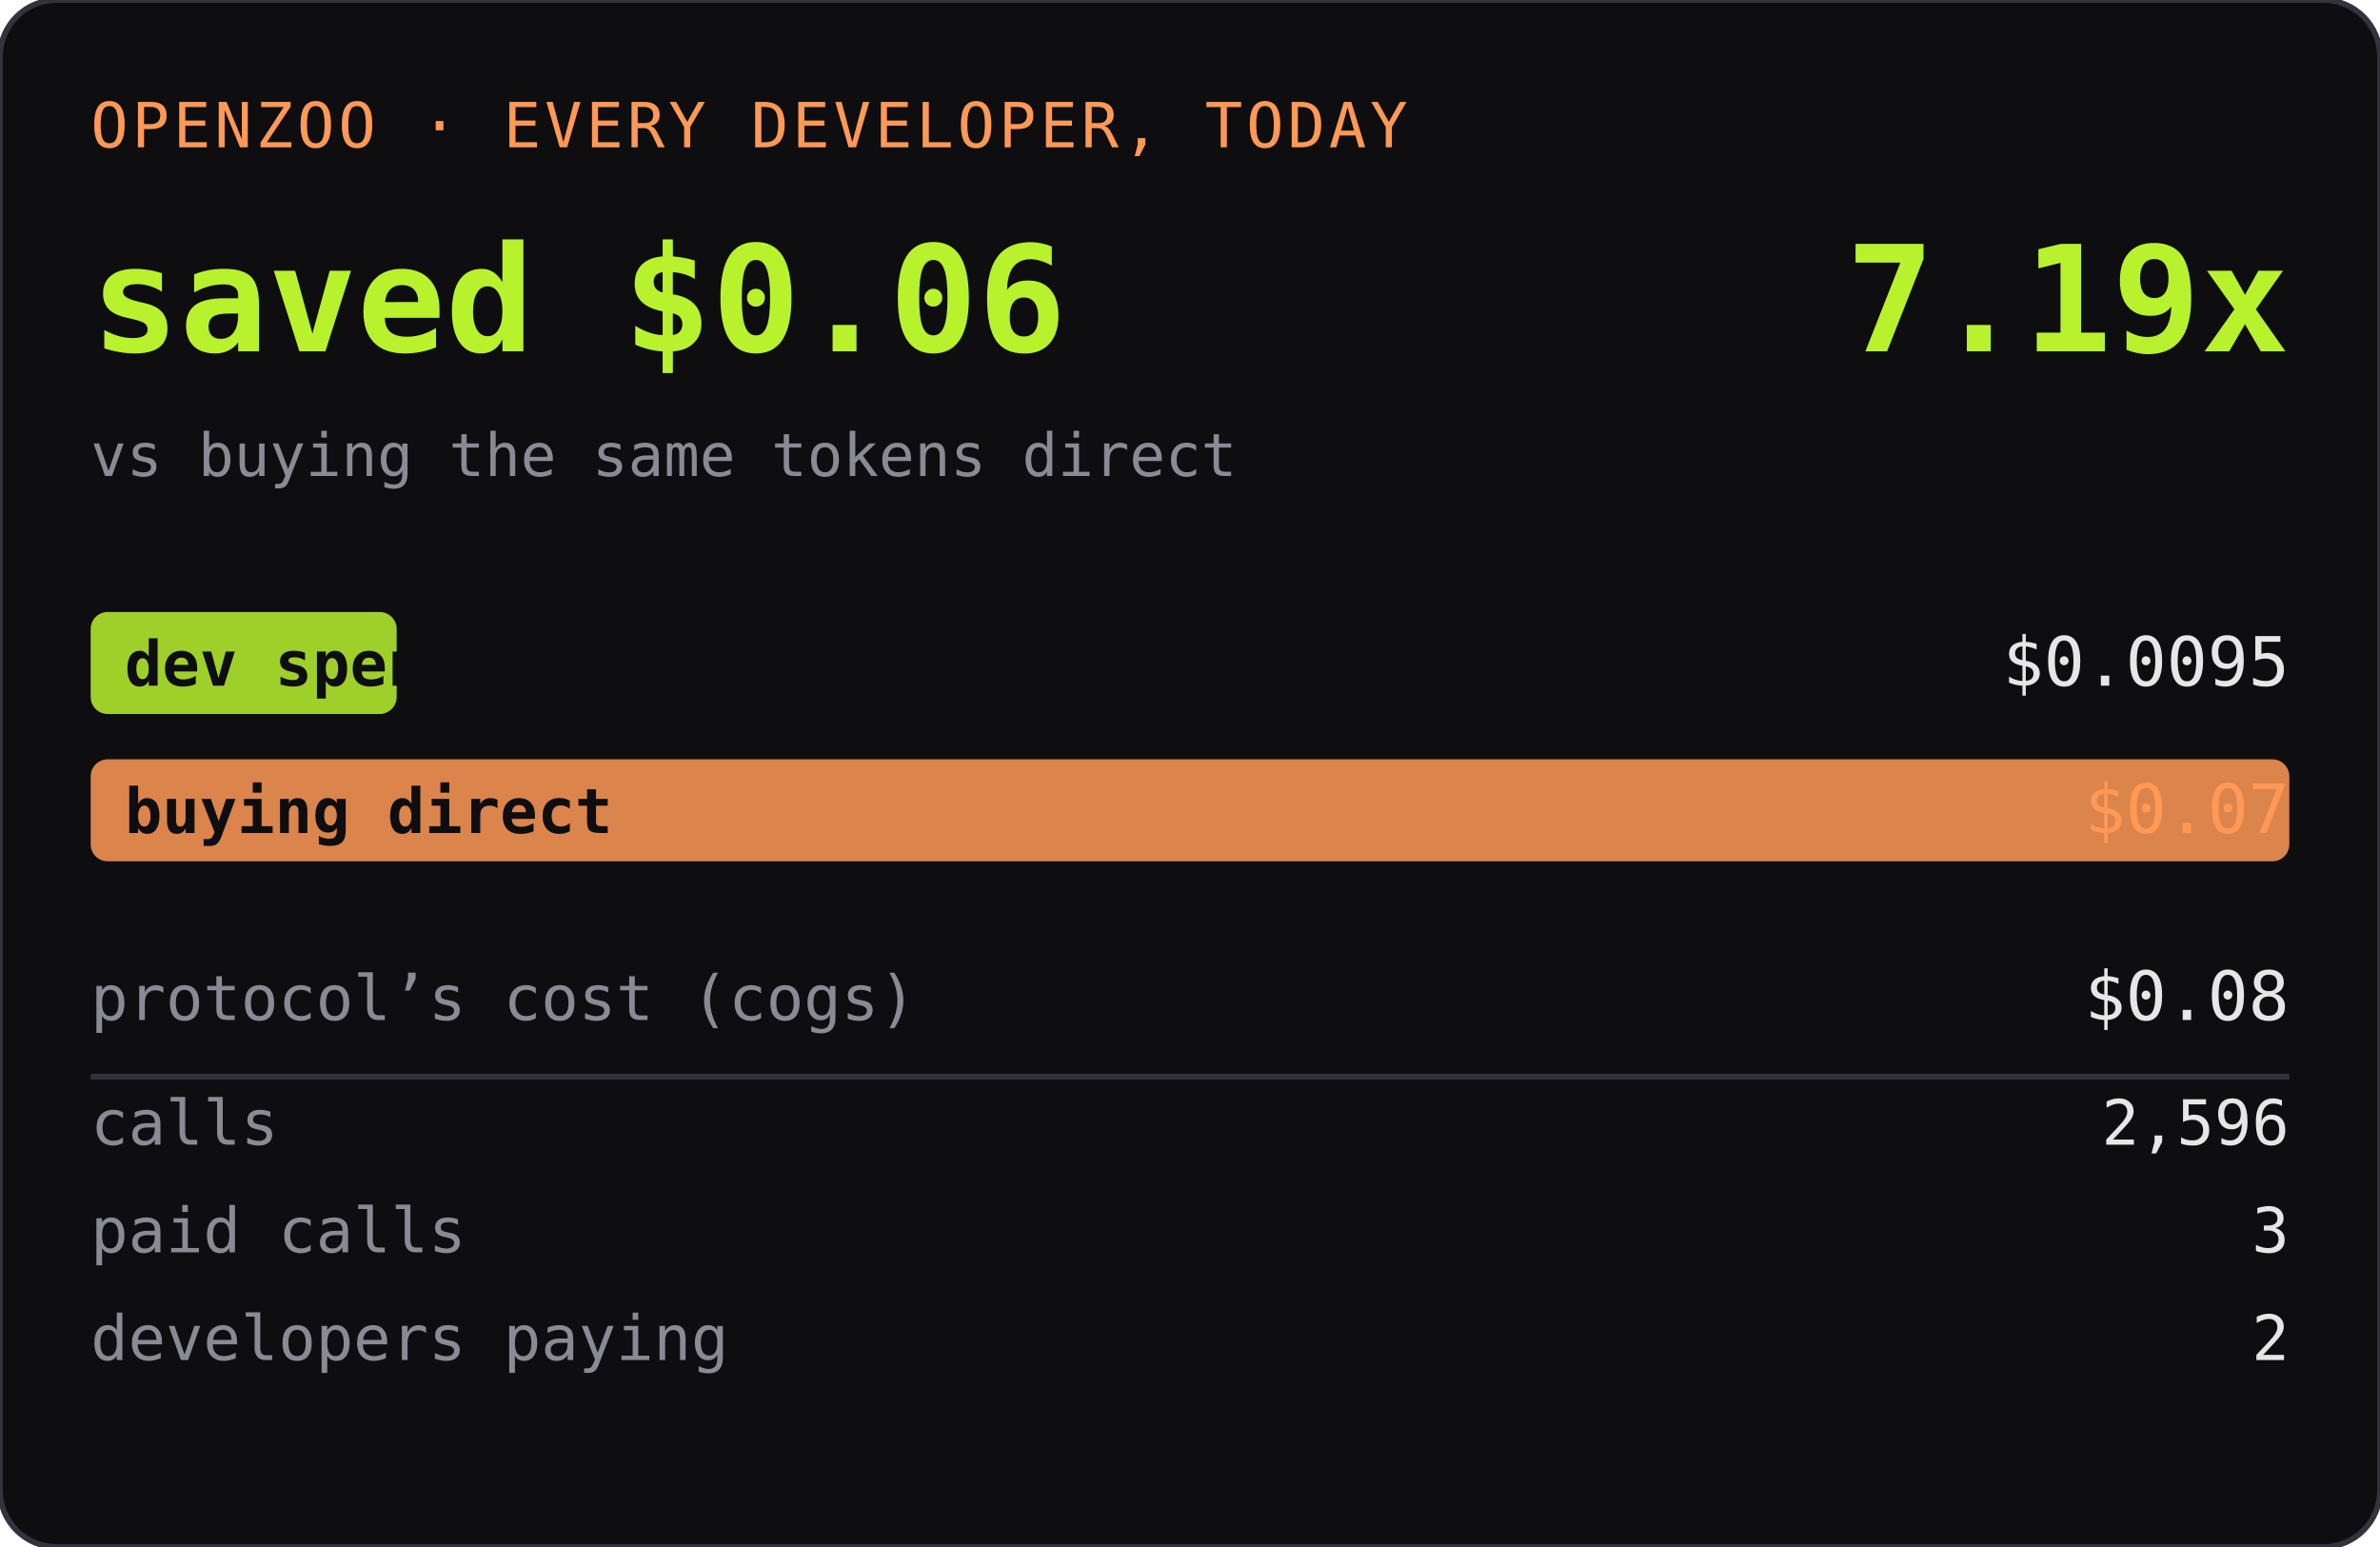
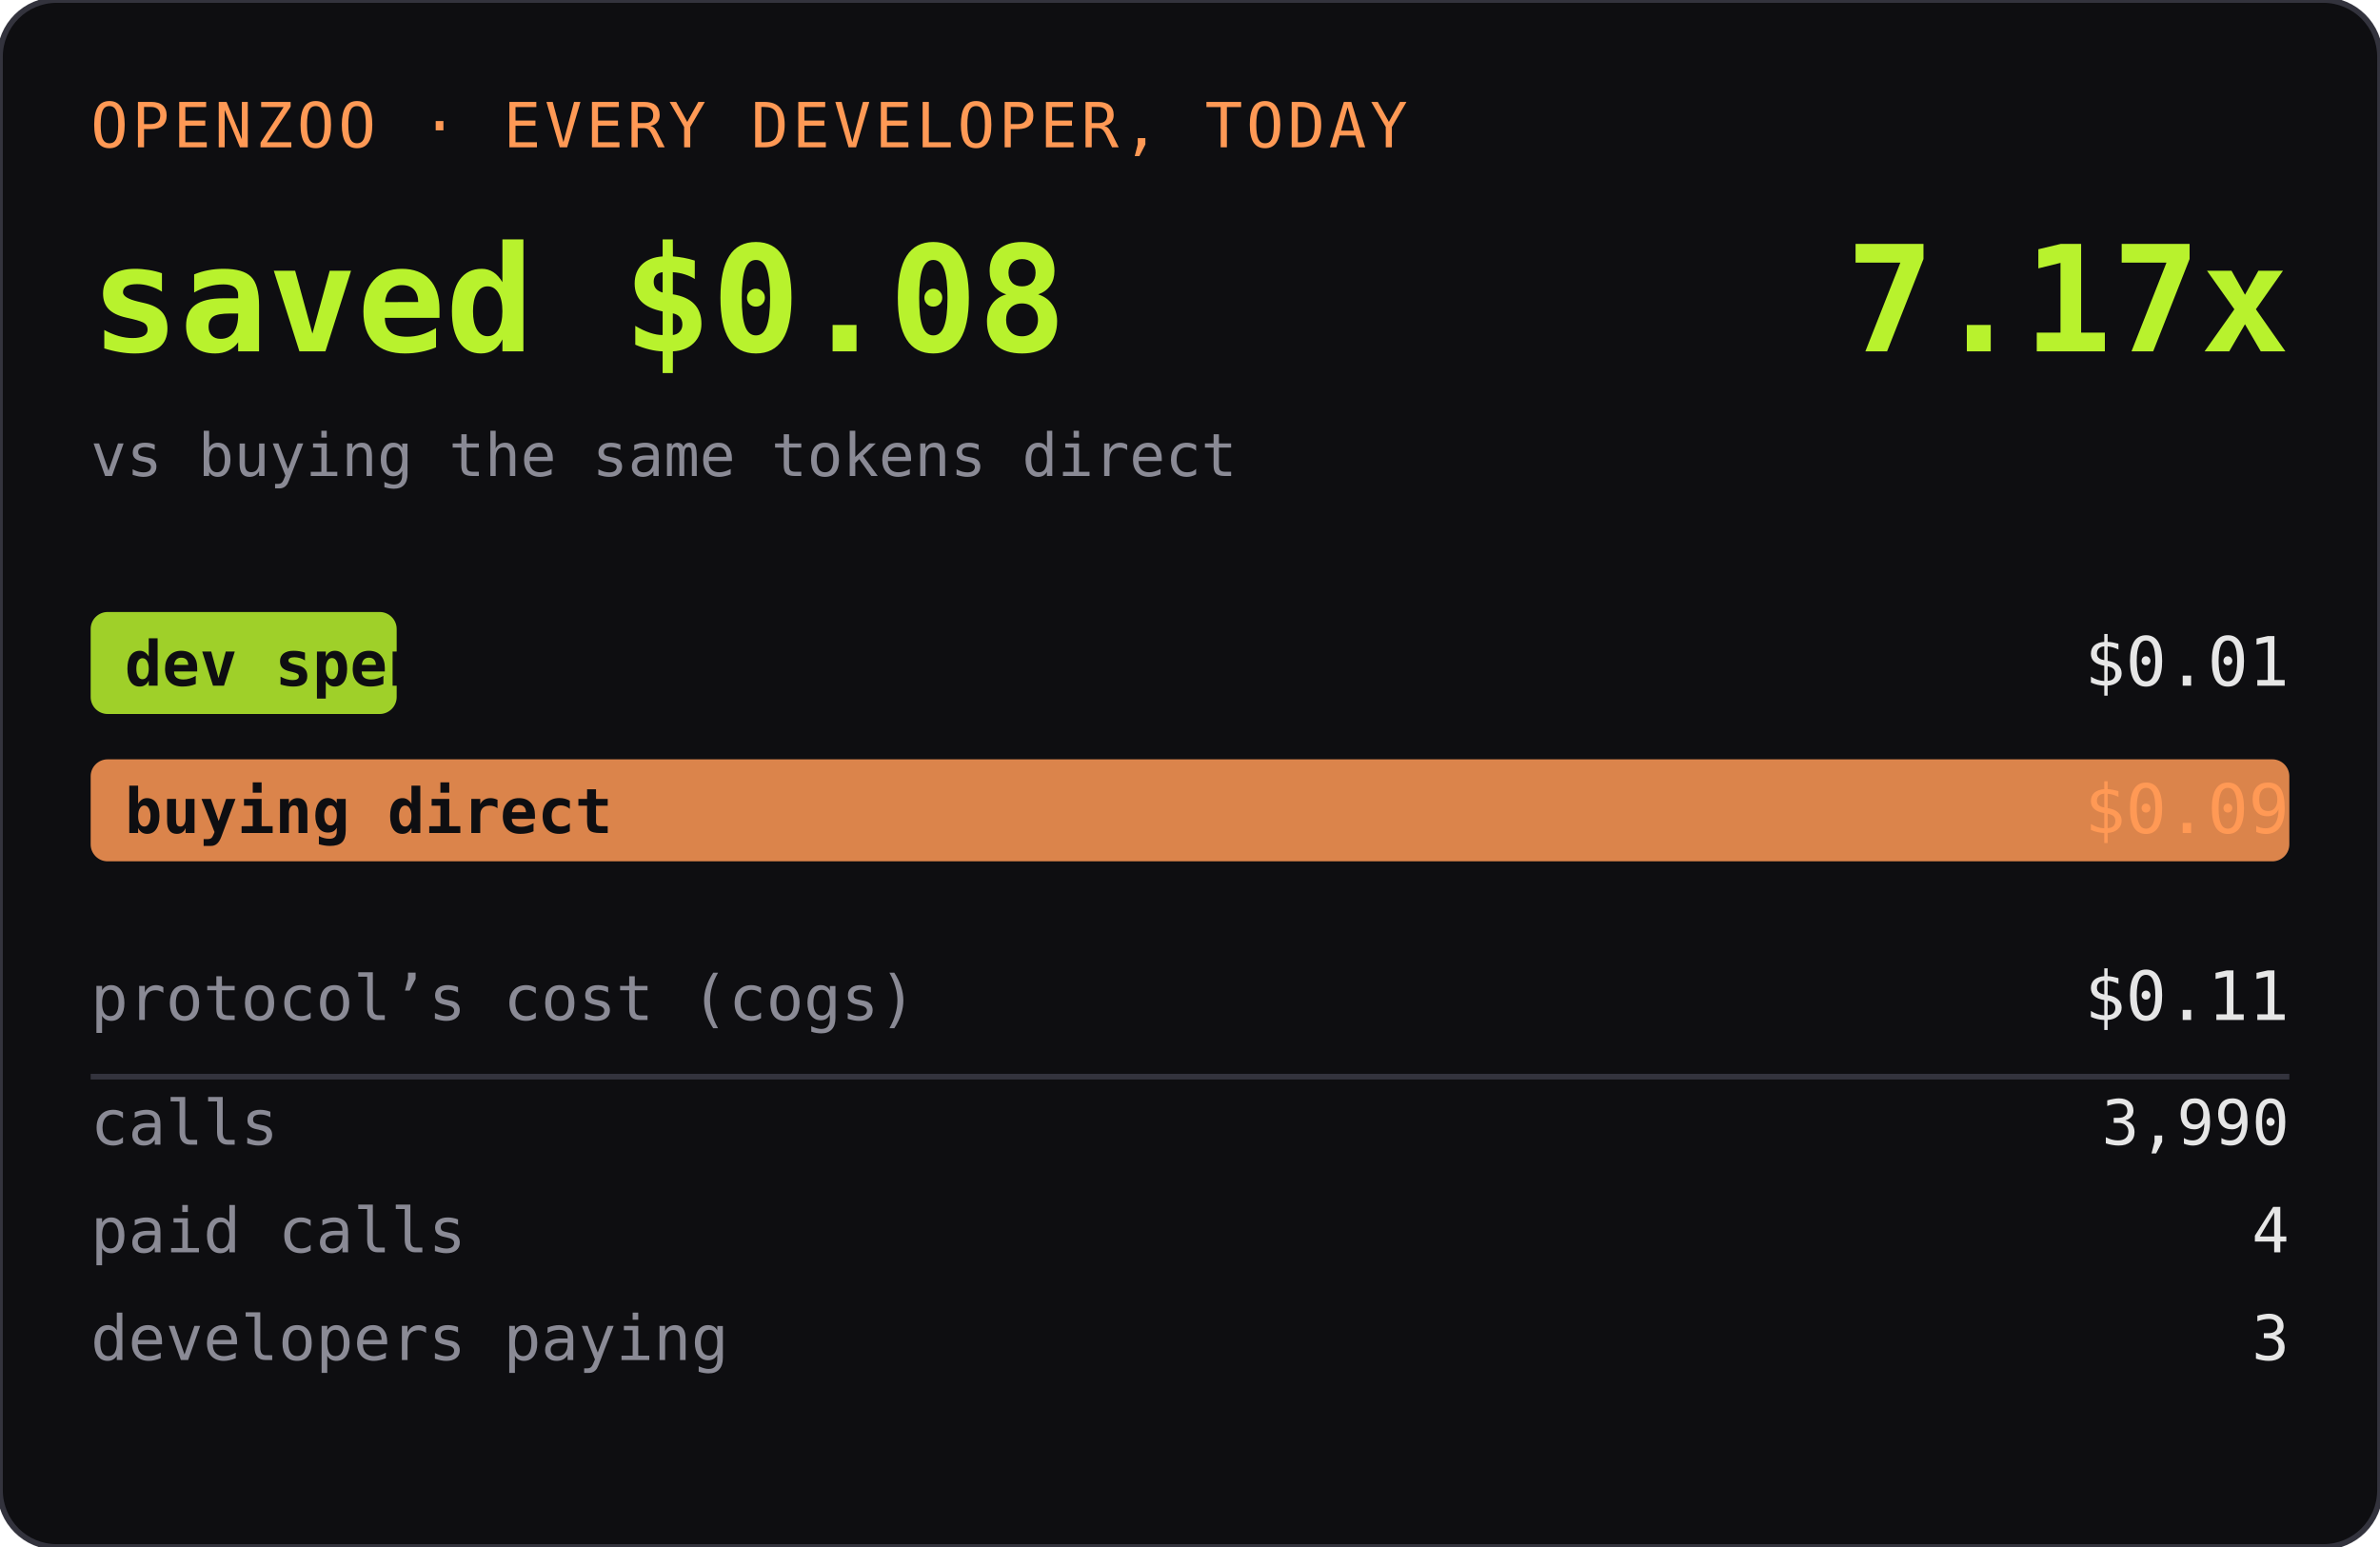
<svg xmlns="http://www.w3.org/2000/svg" width="420" height="273" role="img" aria-label="OPENZOO · EVERY DEVELOPER, TODAY">
  <rect width="420" height="273" rx="10" fill="#0e0e11" />
  <rect width="420" height="273" rx="10" fill="none" stroke="#33333d" />
  <text x="16" y="26" font-family="ui-monospace,SFMono-Regular,Menlo,monospace" font-size="11" fill="#ff9955" letter-spacing="0.06em">OPENZOO · EVERY DEVELOPER, TODAY</text>
-   <text x="16" y="62" font-family="ui-monospace,SFMono-Regular,Menlo,monospace" font-size="26" font-weight="600" fill="#b8f22d">saved $0.06</text>
-   <text x="404" y="62" text-anchor="end" font-family="ui-monospace,SFMono-Regular,Menlo,monospace" font-size="26" font-weight="600" fill="#b8f22d">7.19x</text>
+   <text x="16" y="62" font-family="ui-monospace,SFMono-Regular,Menlo,monospace" font-size="26" font-weight="600" fill="#b8f22d">saved $0.08</text>
+   <text x="404" y="62" text-anchor="end" font-family="ui-monospace,SFMono-Regular,Menlo,monospace" font-size="26" font-weight="600" fill="#b8f22d">7.17x</text>
  <text x="16" y="84" font-family="ui-monospace,SFMono-Regular,Menlo,monospace" font-size="10.5" fill="#8a8a95">vs buying the same tokens direct</text>
  <rect x="16" y="108" width="54" height="18" rx="3" fill="#b8f22d" opacity="0.85" />
  <text x="22" y="121" font-family="ui-monospace,SFMono-Regular,Menlo,monospace" font-size="11" fill="#0e0e11" font-weight="600">dev spent</text>
-   <text x="404" y="121" text-anchor="end" font-family="ui-monospace,SFMono-Regular,Menlo,monospace" font-size="12" fill="#e6e6e6">$0.0095</text>
+   <text x="404" y="121" text-anchor="end" font-family="ui-monospace,SFMono-Regular,Menlo,monospace" font-size="12" fill="#e6e6e6">$0.01</text>
  <rect x="16" y="134" width="388" height="18" rx="3" fill="#ff9955" opacity="0.85" />
  <text x="22" y="147" font-family="ui-monospace,SFMono-Regular,Menlo,monospace" font-size="11" fill="#0e0e11" font-weight="600">buying direct</text>
-   <text x="404" y="147" text-anchor="end" font-family="ui-monospace,SFMono-Regular,Menlo,monospace" font-size="12" fill="#ff9955">$0.07</text>
+   <text x="404" y="147" text-anchor="end" font-family="ui-monospace,SFMono-Regular,Menlo,monospace" font-size="12" fill="#ff9955">$0.09</text>
  <text x="16" y="180" font-family="ui-monospace,SFMono-Regular,Menlo,monospace" font-size="11" fill="#8a8a95">protocol’s cost (cogs)</text>
-   <text x="404" y="180" text-anchor="end" font-family="ui-monospace,SFMono-Regular,Menlo,monospace" font-size="12" fill="#e6e6e6">$0.08</text>
+   <text x="404" y="180" text-anchor="end" font-family="ui-monospace,SFMono-Regular,Menlo,monospace" font-size="12" fill="#e6e6e6">$0.11</text>
  <line x1="16" y1="190" x2="404" y2="190" stroke="#33333d" />
  <text x="16" y="202" font-family="ui-monospace,SFMono-Regular,Menlo,monospace" font-size="11" fill="#8a8a95">calls</text>
-   <text x="404" y="202" text-anchor="end" font-family="ui-monospace,SFMono-Regular,Menlo,monospace" font-size="11" fill="#e6e6e6">2,596</text>
+   <text x="404" y="202" text-anchor="end" font-family="ui-monospace,SFMono-Regular,Menlo,monospace" font-size="11" fill="#e6e6e6">3,990</text>
  <text x="16" y="221" font-family="ui-monospace,SFMono-Regular,Menlo,monospace" font-size="11" fill="#8a8a95">paid calls</text>
-   <text x="404" y="221" text-anchor="end" font-family="ui-monospace,SFMono-Regular,Menlo,monospace" font-size="11" fill="#e6e6e6">3</text>
+   <text x="404" y="221" text-anchor="end" font-family="ui-monospace,SFMono-Regular,Menlo,monospace" font-size="11" fill="#e6e6e6">4</text>
  <text x="16" y="240" font-family="ui-monospace,SFMono-Regular,Menlo,monospace" font-size="11" fill="#8a8a95">developers paying</text>
-   <text x="404" y="240" text-anchor="end" font-family="ui-monospace,SFMono-Regular,Menlo,monospace" font-size="11" fill="#e6e6e6">2</text>
+   <text x="404" y="240" text-anchor="end" font-family="ui-monospace,SFMono-Regular,Menlo,monospace" font-size="11" fill="#e6e6e6">3</text>
</svg>
